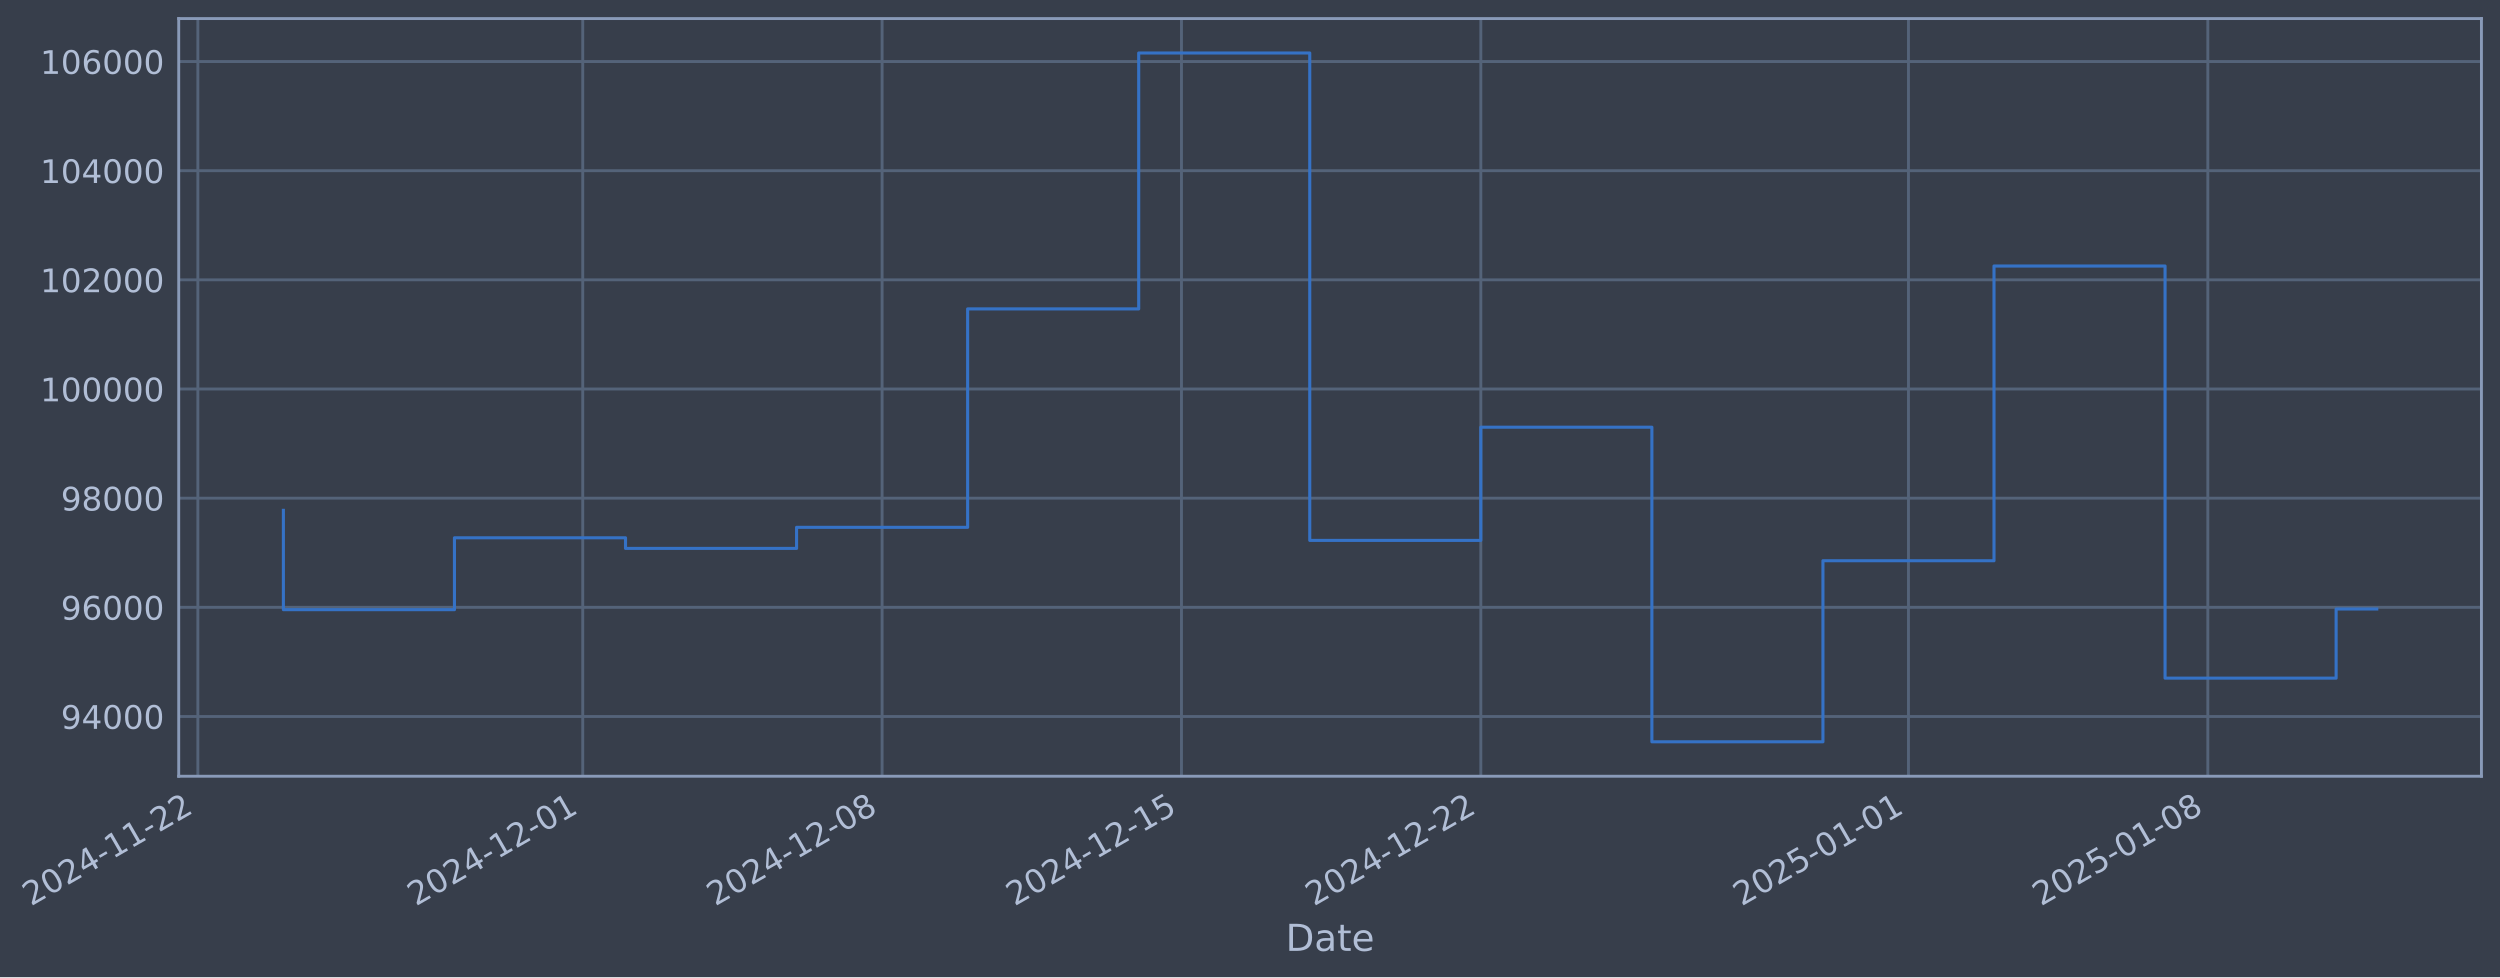
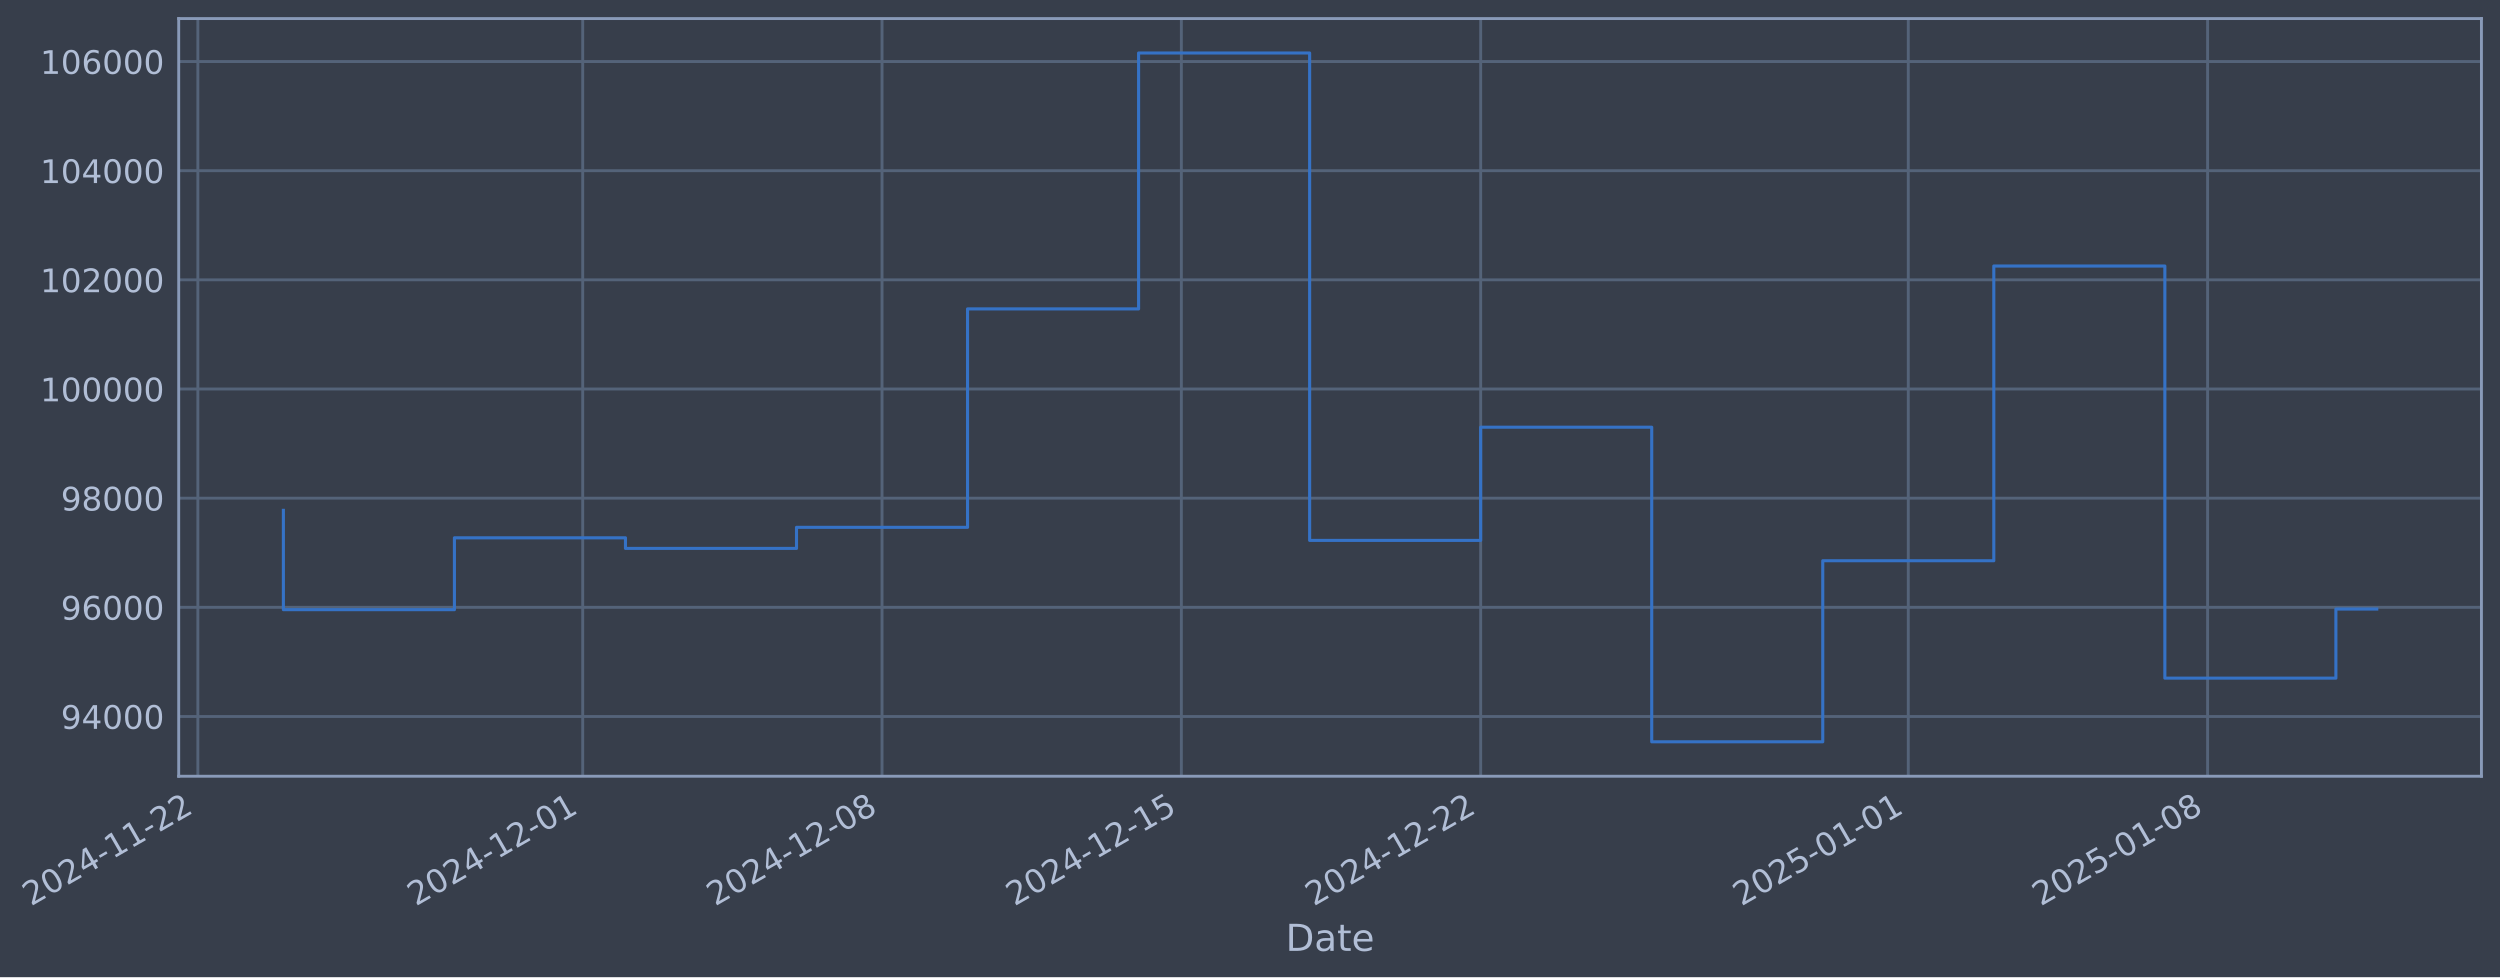
- <svg xmlns="http://www.w3.org/2000/svg" xmlns:xlink="http://www.w3.org/1999/xlink" width="969.292pt" height="378.87pt" viewBox="0 0 969.292 378.87" version="1.1">
+ <svg xmlns="http://www.w3.org/2000/svg" xmlns:xlink="http://www.w3.org/1999/xlink" width="969.289pt" height="378.87pt" viewBox="0 0 969.289 378.87" version="1.1">
  <defs>
    <style type="text/css">*{stroke-linejoin: round; stroke-linecap: butt}</style>
  </defs>
  <g id="figure_1">
    <g id="patch_1">
-       <path d="M 0 378.87  L 969.292 378.87  L 969.292 0  L 0 0  z " style="fill: #373e4b" />
+       <path d="M 0 378.87  L 969.289 378.87  L 969.289 0  L 0 0  z " style="fill: #373e4b" />
    </g>
    <g id="axes_1">
      <g id="patch_2">
-         <path d="M 69.292 300.96  L 962.092 300.96  L 962.092 7.2  L 69.292 7.2  z " style="fill: #373e4b" />
+         <path d="M 69.289 300.96  L 962.089 300.96  L 962.089 7.2  L 69.289 7.2  z " style="fill: #373e4b" />
      </g>
      <g id="matplotlib.axis_1">
        <g id="xtick_1">
          <g id="line2d_1">
-             <path d="M 76.713 300.96  L 76.713 7.2  " clip-path="url(#p5a84a90ed9)" style="fill: none; stroke: #546379; stroke-width: 1.12; stroke-linecap: square" />
+             <path d="M 76.713 300.96  L 76.713 7.2  " clip-path="url(#p60fcbf5c0e)" style="fill: none; stroke: #546379; stroke-width: 1.12; stroke-linecap: square" />
          </g>
          <g id="line2d_2" />
          <g id="text_1">
            <g style="fill: #b1bed6" transform="translate(11.98702 351.4642) rotate(-30) scale(0.126 -0.126)">
              <defs>
                <path id="DejaVuSans-32" d="M 1228 531  L 3431 531  L 3431 0  L 469 0  L 469 531  Q 828 903 1448 1529  Q 2069 2156 2228 2338  Q 2531 2678 2651 2914  Q 2772 3150 2772 3378  Q 2772 3750 2511 3984  Q 2250 4219 1831 4219  Q 1534 4219 1204 4116  Q 875 4013 500 3803  L 500 4441  Q 881 4594 1212 4672  Q 1544 4750 1819 4750  Q 2544 4750 2975 4387  Q 3406 4025 3406 3419  Q 3406 3131 3298 2873  Q 3191 2616 2906 2266  Q 2828 2175 2409 1742  Q 1991 1309 1228 531  z " transform="scale(0.015625)" />
                <path id="DejaVuSans-30" d="M 2034 4250  Q 1547 4250 1301 3770  Q 1056 3291 1056 2328  Q 1056 1369 1301 889  Q 1547 409 2034 409  Q 2525 409 2770 889  Q 3016 1369 3016 2328  Q 3016 3291 2770 3770  Q 2525 4250 2034 4250  z M 2034 4750  Q 2819 4750 3233 4129  Q 3647 3509 3647 2328  Q 3647 1150 3233 529  Q 2819 -91 2034 -91  Q 1250 -91 836 529  Q 422 1150 422 2328  Q 422 3509 836 4129  Q 1250 4750 2034 4750  z " transform="scale(0.015625)" />
                <path id="DejaVuSans-34" d="M 2419 4116  L 825 1625  L 2419 1625  L 2419 4116  z M 2253 4666  L 3047 4666  L 3047 1625  L 3713 1625  L 3713 1100  L 3047 1100  L 3047 0  L 2419 0  L 2419 1100  L 313 1100  L 313 1709  L 2253 4666  z " transform="scale(0.015625)" />
                <path id="DejaVuSans-2d" d="M 313 2009  L 1997 2009  L 1997 1497  L 313 1497  L 313 2009  z " transform="scale(0.015625)" />
                <path id="DejaVuSans-31" d="M 794 531  L 1825 531  L 1825 4091  L 703 3866  L 703 4441  L 1819 4666  L 2450 4666  L 2450 531  L 3481 531  L 3481 0  L 794 0  L 794 531  z " transform="scale(0.015625)" />
              </defs>
              <use xlink:href="#DejaVuSans-32" />
              <use xlink:href="#DejaVuSans-30" transform="translate(63.62305 0)" />
              <use xlink:href="#DejaVuSans-32" transform="translate(127.2461 0)" />
              <use xlink:href="#DejaVuSans-34" transform="translate(190.8691 0)" />
              <use xlink:href="#DejaVuSans-2d" transform="translate(254.4922 0)" />
              <use xlink:href="#DejaVuSans-31" transform="translate(290.5762 0)" />
              <use xlink:href="#DejaVuSans-31" transform="translate(354.1992 0)" />
              <use xlink:href="#DejaVuSans-2d" transform="translate(417.8223 0)" />
              <use xlink:href="#DejaVuSans-32" transform="translate(453.9062 0)" />
              <use xlink:href="#DejaVuSans-32" transform="translate(517.5293 0)" />
            </g>
          </g>
        </g>
        <g id="xtick_2">
          <g id="line2d_3">
-             <path d="M 225.94 300.96  L 225.94 7.2  " clip-path="url(#p5a84a90ed9)" style="fill: none; stroke: #546379; stroke-width: 1.12; stroke-linecap: square" />
+             <path d="M 225.923 300.96  L 225.923 7.2  " clip-path="url(#p60fcbf5c0e)" style="fill: none; stroke: #546379; stroke-width: 1.12; stroke-linecap: square" />
          </g>
          <g id="line2d_4" />
          <g id="text_2">
-             <g style="fill: #b1bed6" transform="translate(161.2145 351.4642) rotate(-30) scale(0.126 -0.126)">
+             <g style="fill: #b1bed6" transform="translate(161.1974 351.4642) rotate(-30) scale(0.126 -0.126)">
              <use xlink:href="#DejaVuSans-32" />
              <use xlink:href="#DejaVuSans-30" transform="translate(63.62305 0)" />
              <use xlink:href="#DejaVuSans-32" transform="translate(127.2461 0)" />
              <use xlink:href="#DejaVuSans-34" transform="translate(190.8691 0)" />
              <use xlink:href="#DejaVuSans-2d" transform="translate(254.4922 0)" />
              <use xlink:href="#DejaVuSans-31" transform="translate(290.5762 0)" />
              <use xlink:href="#DejaVuSans-32" transform="translate(354.1992 0)" />
              <use xlink:href="#DejaVuSans-2d" transform="translate(417.8223 0)" />
              <use xlink:href="#DejaVuSans-30" transform="translate(453.9062 0)" />
              <use xlink:href="#DejaVuSans-31" transform="translate(517.5293 0)" />
            </g>
          </g>
        </g>
        <g id="xtick_3">
          <g id="line2d_5">
-             <path d="M 342.006 300.96  L 342.006 7.2  " clip-path="url(#p5a84a90ed9)" style="fill: none; stroke: #546379; stroke-width: 1.12; stroke-linecap: square" />
+             <path d="M 341.975 300.96  L 341.975 7.2  " clip-path="url(#p60fcbf5c0e)" style="fill: none; stroke: #546379; stroke-width: 1.12; stroke-linecap: square" />
          </g>
          <g id="line2d_6" />
          <g id="text_3">
-             <g style="fill: #b1bed6" transform="translate(277.2804 351.4642) rotate(-30) scale(0.126 -0.126)">
+             <g style="fill: #b1bed6" transform="translate(277.2499 351.4642) rotate(-30) scale(0.126 -0.126)">
              <defs>
                <path id="DejaVuSans-38" d="M 2034 2216  Q 1584 2216 1326 1975  Q 1069 1734 1069 1313  Q 1069 891 1326 650  Q 1584 409 2034 409  Q 2484 409 2743 651  Q 3003 894 3003 1313  Q 3003 1734 2745 1975  Q 2488 2216 2034 2216  z M 1403 2484  Q 997 2584 770 2862  Q 544 3141 544 3541  Q 544 4100 942 4425  Q 1341 4750 2034 4750  Q 2731 4750 3128 4425  Q 3525 4100 3525 3541  Q 3525 3141 3298 2862  Q 3072 2584 2669 2484  Q 3125 2378 3379 2068  Q 3634 1759 3634 1313  Q 3634 634 3220 271  Q 2806 -91 2034 -91  Q 1263 -91 848 271  Q 434 634 434 1313  Q 434 1759 690 2068  Q 947 2378 1403 2484  z M 1172 3481  Q 1172 3119 1398 2916  Q 1625 2713 2034 2713  Q 2441 2713 2670 2916  Q 2900 3119 2900 3481  Q 2900 3844 2670 4047  Q 2441 4250 2034 4250  Q 1625 4250 1398 4047  Q 1172 3844 1172 3481  z " transform="scale(0.015625)" />
              </defs>
              <use xlink:href="#DejaVuSans-32" />
              <use xlink:href="#DejaVuSans-30" transform="translate(63.62305 0)" />
              <use xlink:href="#DejaVuSans-32" transform="translate(127.2461 0)" />
              <use xlink:href="#DejaVuSans-34" transform="translate(190.8691 0)" />
              <use xlink:href="#DejaVuSans-2d" transform="translate(254.4922 0)" />
              <use xlink:href="#DejaVuSans-31" transform="translate(290.5762 0)" />
              <use xlink:href="#DejaVuSans-32" transform="translate(354.1992 0)" />
              <use xlink:href="#DejaVuSans-2d" transform="translate(417.8223 0)" />
              <use xlink:href="#DejaVuSans-30" transform="translate(453.9062 0)" />
              <use xlink:href="#DejaVuSans-38" transform="translate(517.5293 0)" />
            </g>
          </g>
        </g>
        <g id="xtick_4">
          <g id="line2d_7">
-             <path d="M 458.072 300.96  L 458.072 7.2  " clip-path="url(#p5a84a90ed9)" style="fill: none; stroke: #546379; stroke-width: 1.12; stroke-linecap: square" />
+             <path d="M 458.028 300.96  L 458.028 7.2  " clip-path="url(#p60fcbf5c0e)" style="fill: none; stroke: #546379; stroke-width: 1.12; stroke-linecap: square" />
          </g>
          <g id="line2d_8" />
          <g id="text_4">
-             <g style="fill: #b1bed6" transform="translate(393.3463 351.4642) rotate(-30) scale(0.126 -0.126)">
+             <g style="fill: #b1bed6" transform="translate(393.3023 351.4642) rotate(-30) scale(0.126 -0.126)">
              <defs>
                <path id="DejaVuSans-35" d="M 691 4666  L 3169 4666  L 3169 4134  L 1269 4134  L 1269 2991  Q 1406 3038 1543 3061  Q 1681 3084 1819 3084  Q 2600 3084 3056 2656  Q 3513 2228 3513 1497  Q 3513 744 3044 326  Q 2575 -91 1722 -91  Q 1428 -91 1123 -41  Q 819 9 494 109  L 494 744  Q 775 591 1075 516  Q 1375 441 1709 441  Q 2250 441 2565 725  Q 2881 1009 2881 1497  Q 2881 1984 2565 2268  Q 2250 2553 1709 2553  Q 1456 2553 1204 2497  Q 953 2441 691 2322  L 691 4666  z " transform="scale(0.015625)" />
              </defs>
              <use xlink:href="#DejaVuSans-32" />
              <use xlink:href="#DejaVuSans-30" transform="translate(63.62305 0)" />
              <use xlink:href="#DejaVuSans-32" transform="translate(127.2461 0)" />
              <use xlink:href="#DejaVuSans-34" transform="translate(190.8691 0)" />
              <use xlink:href="#DejaVuSans-2d" transform="translate(254.4922 0)" />
              <use xlink:href="#DejaVuSans-31" transform="translate(290.5762 0)" />
              <use xlink:href="#DejaVuSans-32" transform="translate(354.1992 0)" />
              <use xlink:href="#DejaVuSans-2d" transform="translate(417.8223 0)" />
              <use xlink:href="#DejaVuSans-31" transform="translate(453.9062 0)" />
              <use xlink:href="#DejaVuSans-35" transform="translate(517.5293 0)" />
            </g>
          </g>
        </g>
        <g id="xtick_5">
          <g id="line2d_9">
-             <path d="M 574.138 300.96  L 574.138 7.2  " clip-path="url(#p5a84a90ed9)" style="fill: none; stroke: #546379; stroke-width: 1.12; stroke-linecap: square" />
+             <path d="M 574.08 300.96  L 574.08 7.2  " clip-path="url(#p60fcbf5c0e)" style="fill: none; stroke: #546379; stroke-width: 1.12; stroke-linecap: square" />
          </g>
          <g id="line2d_10" />
          <g id="text_5">
-             <g style="fill: #b1bed6" transform="translate(509.4121 351.4642) rotate(-30) scale(0.126 -0.126)">
+             <g style="fill: #b1bed6" transform="translate(509.3548 351.4642) rotate(-30) scale(0.126 -0.126)">
              <use xlink:href="#DejaVuSans-32" />
              <use xlink:href="#DejaVuSans-30" transform="translate(63.62305 0)" />
              <use xlink:href="#DejaVuSans-32" transform="translate(127.2461 0)" />
              <use xlink:href="#DejaVuSans-34" transform="translate(190.8691 0)" />
              <use xlink:href="#DejaVuSans-2d" transform="translate(254.4922 0)" />
              <use xlink:href="#DejaVuSans-31" transform="translate(290.5762 0)" />
              <use xlink:href="#DejaVuSans-32" transform="translate(354.1992 0)" />
              <use xlink:href="#DejaVuSans-2d" transform="translate(417.8223 0)" />
              <use xlink:href="#DejaVuSans-32" transform="translate(453.9062 0)" />
              <use xlink:href="#DejaVuSans-32" transform="translate(517.5293 0)" />
            </g>
          </g>
        </g>
        <g id="xtick_6">
          <g id="line2d_11">
-             <path d="M 739.946 300.96  L 739.946 7.2  " clip-path="url(#p5a84a90ed9)" style="fill: none; stroke: #546379; stroke-width: 1.12; stroke-linecap: square" />
+             <path d="M 739.87 300.96  L 739.87 7.2  " clip-path="url(#p60fcbf5c0e)" style="fill: none; stroke: #546379; stroke-width: 1.12; stroke-linecap: square" />
          </g>
          <g id="line2d_12" />
          <g id="text_6">
-             <g style="fill: #b1bed6" transform="translate(675.2205 351.4642) rotate(-30) scale(0.126 -0.126)">
+             <g style="fill: #b1bed6" transform="translate(675.1441 351.4642) rotate(-30) scale(0.126 -0.126)">
              <use xlink:href="#DejaVuSans-32" />
              <use xlink:href="#DejaVuSans-30" transform="translate(63.62305 0)" />
              <use xlink:href="#DejaVuSans-32" transform="translate(127.2461 0)" />
              <use xlink:href="#DejaVuSans-35" transform="translate(190.8691 0)" />
              <use xlink:href="#DejaVuSans-2d" transform="translate(254.4922 0)" />
              <use xlink:href="#DejaVuSans-30" transform="translate(290.5762 0)" />
              <use xlink:href="#DejaVuSans-31" transform="translate(354.1992 0)" />
              <use xlink:href="#DejaVuSans-2d" transform="translate(417.8223 0)" />
              <use xlink:href="#DejaVuSans-30" transform="translate(453.9062 0)" />
              <use xlink:href="#DejaVuSans-31" transform="translate(517.5293 0)" />
            </g>
          </g>
        </g>
        <g id="xtick_7">
          <g id="line2d_13">
-             <path d="M 856.012 300.96  L 856.012 7.2  " clip-path="url(#p5a84a90ed9)" style="fill: none; stroke: #546379; stroke-width: 1.12; stroke-linecap: square" />
+             <path d="M 855.922 300.96  L 855.922 7.2  " clip-path="url(#p60fcbf5c0e)" style="fill: none; stroke: #546379; stroke-width: 1.12; stroke-linecap: square" />
          </g>
          <g id="line2d_14" />
          <g id="text_7">
-             <g style="fill: #b1bed6" transform="translate(791.2863 351.4642) rotate(-30) scale(0.126 -0.126)">
+             <g style="fill: #b1bed6" transform="translate(791.1966 351.4642) rotate(-30) scale(0.126 -0.126)">
              <use xlink:href="#DejaVuSans-32" />
              <use xlink:href="#DejaVuSans-30" transform="translate(63.62305 0)" />
              <use xlink:href="#DejaVuSans-32" transform="translate(127.2461 0)" />
              <use xlink:href="#DejaVuSans-35" transform="translate(190.8691 0)" />
              <use xlink:href="#DejaVuSans-2d" transform="translate(254.4922 0)" />
              <use xlink:href="#DejaVuSans-30" transform="translate(290.5762 0)" />
              <use xlink:href="#DejaVuSans-31" transform="translate(354.1992 0)" />
              <use xlink:href="#DejaVuSans-2d" transform="translate(417.8223 0)" />
              <use xlink:href="#DejaVuSans-30" transform="translate(453.9062 0)" />
              <use xlink:href="#DejaVuSans-38" transform="translate(517.5293 0)" />
            </g>
          </g>
        </g>
        <g id="text_8">
-           <g style="fill: #b1bed6" transform="translate(498.4833 368.6753) scale(0.144 -0.144)">
+           <g style="fill: #b1bed6" transform="translate(498.4794 368.6753) scale(0.144 -0.144)">
            <defs>
              <path id="DejaVuSans-44" d="M 1259 4147  L 1259 519  L 2022 519  Q 2988 519 3436 956  Q 3884 1394 3884 2338  Q 3884 3275 3436 3711  Q 2988 4147 2022 4147  L 1259 4147  z M 628 4666  L 1925 4666  Q 3281 4666 3915 4102  Q 4550 3538 4550 2338  Q 4550 1131 3912 565  Q 3275 0 1925 0  L 628 0  L 628 4666  z " transform="scale(0.015625)" />
              <path id="DejaVuSans-61" d="M 2194 1759  Q 1497 1759 1228 1600  Q 959 1441 959 1056  Q 959 750 1161 570  Q 1363 391 1709 391  Q 2188 391 2477 730  Q 2766 1069 2766 1631  L 2766 1759  L 2194 1759  z M 3341 1997  L 3341 0  L 2766 0  L 2766 531  Q 2569 213 2275 61  Q 1981 -91 1556 -91  Q 1019 -91 701 211  Q 384 513 384 1019  Q 384 1609 779 1909  Q 1175 2209 1959 2209  L 2766 2209  L 2766 2266  Q 2766 2663 2505 2880  Q 2244 3097 1772 3097  Q 1472 3097 1187 3025  Q 903 2953 641 2809  L 641 3341  Q 956 3463 1253 3523  Q 1550 3584 1831 3584  Q 2591 3584 2966 3190  Q 3341 2797 3341 1997  z " transform="scale(0.015625)" />
              <path id="DejaVuSans-74" d="M 1172 4494  L 1172 3500  L 2356 3500  L 2356 3053  L 1172 3053  L 1172 1153  Q 1172 725 1289 603  Q 1406 481 1766 481  L 2356 481  L 2356 0  L 1766 0  Q 1100 0 847 248  Q 594 497 594 1153  L 594 3053  L 172 3053  L 172 3500  L 594 3500  L 594 4494  L 1172 4494  z " transform="scale(0.015625)" />
              <path id="DejaVuSans-65" d="M 3597 1894  L 3597 1613  L 953 1613  Q 991 1019 1311 708  Q 1631 397 2203 397  Q 2534 397 2845 478  Q 3156 559 3463 722  L 3463 178  Q 3153 47 2828 -22  Q 2503 -91 2169 -91  Q 1331 -91 842 396  Q 353 884 353 1716  Q 353 2575 817 3079  Q 1281 3584 2069 3584  Q 2775 3584 3186 3129  Q 3597 2675 3597 1894  z M 3022 2063  Q 3016 2534 2758 2815  Q 2500 3097 2075 3097  Q 1594 3097 1305 2825  Q 1016 2553 972 2059  L 3022 2063  z " transform="scale(0.015625)" />
            </defs>
            <use xlink:href="#DejaVuSans-44" />
            <use xlink:href="#DejaVuSans-61" transform="translate(77.00195 0)" />
            <use xlink:href="#DejaVuSans-74" transform="translate(138.2812 0)" />
            <use xlink:href="#DejaVuSans-65" transform="translate(177.4902 0)" />
          </g>
        </g>
      </g>
      <g id="matplotlib.axis_2">
        <g id="ytick_1">
          <g id="line2d_15">
-             <path d="M 69.292 277.797  L 962.092 277.797  " clip-path="url(#p5a84a90ed9)" style="fill: none; stroke: #546379; stroke-width: 1.12; stroke-linecap: square" />
+             <path d="M 69.289 277.797  L 962.089 277.797  " clip-path="url(#p60fcbf5c0e)" style="fill: none; stroke: #546379; stroke-width: 1.12; stroke-linecap: square" />
          </g>
          <g id="line2d_16" />
          <g id="text_9">
-             <g style="fill: #b1bed6" transform="translate(23.60863 282.5841) scale(0.126 -0.126)">
+             <g style="fill: #b1bed6" transform="translate(23.60481 282.5841) scale(0.126 -0.126)">
              <defs>
                <path id="DejaVuSans-39" d="M 703 97  L 703 672  Q 941 559 1184 500  Q 1428 441 1663 441  Q 2288 441 2617 861  Q 2947 1281 2994 2138  Q 2813 1869 2534 1725  Q 2256 1581 1919 1581  Q 1219 1581 811 2004  Q 403 2428 403 3163  Q 403 3881 828 4315  Q 1253 4750 1959 4750  Q 2769 4750 3195 4129  Q 3622 3509 3622 2328  Q 3622 1225 3098 567  Q 2575 -91 1691 -91  Q 1453 -91 1209 -44  Q 966 3 703 97  z M 1959 2075  Q 2384 2075 2632 2365  Q 2881 2656 2881 3163  Q 2881 3666 2632 3958  Q 2384 4250 1959 4250  Q 1534 4250 1286 3958  Q 1038 3666 1038 3163  Q 1038 2656 1286 2365  Q 1534 2075 1959 2075  z " transform="scale(0.015625)" />
              </defs>
              <use xlink:href="#DejaVuSans-39" />
              <use xlink:href="#DejaVuSans-34" transform="translate(63.62305 0)" />
              <use xlink:href="#DejaVuSans-30" transform="translate(127.2461 0)" />
              <use xlink:href="#DejaVuSans-30" transform="translate(190.8691 0)" />
              <use xlink:href="#DejaVuSans-30" transform="translate(254.4922 0)" />
            </g>
          </g>
        </g>
        <g id="ytick_2">
          <g id="line2d_17">
-             <path d="M 69.292 235.473  L 962.092 235.473  " clip-path="url(#p5a84a90ed9)" style="fill: none; stroke: #546379; stroke-width: 1.12; stroke-linecap: square" />
+             <path d="M 69.289 235.473  L 962.089 235.473  " clip-path="url(#p60fcbf5c0e)" style="fill: none; stroke: #546379; stroke-width: 1.12; stroke-linecap: square" />
          </g>
          <g id="line2d_18" />
          <g id="text_10">
-             <g style="fill: #b1bed6" transform="translate(23.60863 240.2602) scale(0.126 -0.126)">
+             <g style="fill: #b1bed6" transform="translate(23.60481 240.2602) scale(0.126 -0.126)">
              <defs>
                <path id="DejaVuSans-36" d="M 2113 2584  Q 1688 2584 1439 2293  Q 1191 2003 1191 1497  Q 1191 994 1439 701  Q 1688 409 2113 409  Q 2538 409 2786 701  Q 3034 994 3034 1497  Q 3034 2003 2786 2293  Q 2538 2584 2113 2584  z M 3366 4563  L 3366 3988  Q 3128 4100 2886 4159  Q 2644 4219 2406 4219  Q 1781 4219 1451 3797  Q 1122 3375 1075 2522  Q 1259 2794 1537 2939  Q 1816 3084 2150 3084  Q 2853 3084 3261 2657  Q 3669 2231 3669 1497  Q 3669 778 3244 343  Q 2819 -91 2113 -91  Q 1303 -91 875 529  Q 447 1150 447 2328  Q 447 3434 972 4092  Q 1497 4750 2381 4750  Q 2619 4750 2861 4703  Q 3103 4656 3366 4563  z " transform="scale(0.015625)" />
              </defs>
              <use xlink:href="#DejaVuSans-39" />
              <use xlink:href="#DejaVuSans-36" transform="translate(63.62305 0)" />
              <use xlink:href="#DejaVuSans-30" transform="translate(127.2461 0)" />
              <use xlink:href="#DejaVuSans-30" transform="translate(190.8691 0)" />
              <use xlink:href="#DejaVuSans-30" transform="translate(254.4922 0)" />
            </g>
          </g>
        </g>
        <g id="ytick_3">
          <g id="line2d_19">
-             <path d="M 69.292 193.149  L 962.092 193.149  " clip-path="url(#p5a84a90ed9)" style="fill: none; stroke: #546379; stroke-width: 1.12; stroke-linecap: square" />
+             <path d="M 69.289 193.149  L 962.089 193.149  " clip-path="url(#p60fcbf5c0e)" style="fill: none; stroke: #546379; stroke-width: 1.12; stroke-linecap: square" />
          </g>
          <g id="line2d_20" />
          <g id="text_11">
-             <g style="fill: #b1bed6" transform="translate(23.60863 197.9364) scale(0.126 -0.126)">
+             <g style="fill: #b1bed6" transform="translate(23.60481 197.9364) scale(0.126 -0.126)">
              <use xlink:href="#DejaVuSans-39" />
              <use xlink:href="#DejaVuSans-38" transform="translate(63.62305 0)" />
              <use xlink:href="#DejaVuSans-30" transform="translate(127.2461 0)" />
              <use xlink:href="#DejaVuSans-30" transform="translate(190.8691 0)" />
              <use xlink:href="#DejaVuSans-30" transform="translate(254.4922 0)" />
            </g>
          </g>
        </g>
        <g id="ytick_4">
          <g id="line2d_21">
-             <path d="M 69.292 150.826  L 962.092 150.826  " clip-path="url(#p5a84a90ed9)" style="fill: none; stroke: #546379; stroke-width: 1.12; stroke-linecap: square" />
+             <path d="M 69.289 150.826  L 962.089 150.826  " clip-path="url(#p60fcbf5c0e)" style="fill: none; stroke: #546379; stroke-width: 1.12; stroke-linecap: square" />
          </g>
          <g id="line2d_22" />
          <g id="text_12">
-             <g style="fill: #b1bed6" transform="translate(15.59188 155.6126) scale(0.126 -0.126)">
+             <g style="fill: #b1bed6" transform="translate(15.58806 155.6126) scale(0.126 -0.126)">
              <use xlink:href="#DejaVuSans-31" />
              <use xlink:href="#DejaVuSans-30" transform="translate(63.62305 0)" />
              <use xlink:href="#DejaVuSans-30" transform="translate(127.2461 0)" />
              <use xlink:href="#DejaVuSans-30" transform="translate(190.8691 0)" />
              <use xlink:href="#DejaVuSans-30" transform="translate(254.4922 0)" />
              <use xlink:href="#DejaVuSans-30" transform="translate(318.1152 0)" />
            </g>
          </g>
        </g>
        <g id="ytick_5">
          <g id="line2d_23">
-             <path d="M 69.292 108.502  L 962.092 108.502  " clip-path="url(#p5a84a90ed9)" style="fill: none; stroke: #546379; stroke-width: 1.12; stroke-linecap: square" />
+             <path d="M 69.289 108.502  L 962.089 108.502  " clip-path="url(#p60fcbf5c0e)" style="fill: none; stroke: #546379; stroke-width: 1.12; stroke-linecap: square" />
          </g>
          <g id="line2d_24" />
          <g id="text_13">
-             <g style="fill: #b1bed6" transform="translate(15.59188 113.2888) scale(0.126 -0.126)">
+             <g style="fill: #b1bed6" transform="translate(15.58806 113.2888) scale(0.126 -0.126)">
              <use xlink:href="#DejaVuSans-31" />
              <use xlink:href="#DejaVuSans-30" transform="translate(63.62305 0)" />
              <use xlink:href="#DejaVuSans-32" transform="translate(127.2461 0)" />
              <use xlink:href="#DejaVuSans-30" transform="translate(190.8691 0)" />
              <use xlink:href="#DejaVuSans-30" transform="translate(254.4922 0)" />
              <use xlink:href="#DejaVuSans-30" transform="translate(318.1152 0)" />
            </g>
          </g>
        </g>
        <g id="ytick_6">
          <g id="line2d_25">
-             <path d="M 69.292 66.178  L 962.092 66.178  " clip-path="url(#p5a84a90ed9)" style="fill: none; stroke: #546379; stroke-width: 1.12; stroke-linecap: square" />
+             <path d="M 69.289 66.178  L 962.089 66.178  " clip-path="url(#p60fcbf5c0e)" style="fill: none; stroke: #546379; stroke-width: 1.12; stroke-linecap: square" />
          </g>
          <g id="line2d_26" />
          <g id="text_14">
-             <g style="fill: #b1bed6" transform="translate(15.59188 70.96502) scale(0.126 -0.126)">
+             <g style="fill: #b1bed6" transform="translate(15.58806 70.96502) scale(0.126 -0.126)">
              <use xlink:href="#DejaVuSans-31" />
              <use xlink:href="#DejaVuSans-30" transform="translate(63.62305 0)" />
              <use xlink:href="#DejaVuSans-34" transform="translate(127.2461 0)" />
              <use xlink:href="#DejaVuSans-30" transform="translate(190.8691 0)" />
              <use xlink:href="#DejaVuSans-30" transform="translate(254.4922 0)" />
              <use xlink:href="#DejaVuSans-30" transform="translate(318.1152 0)" />
            </g>
          </g>
        </g>
        <g id="ytick_7">
          <g id="line2d_27">
-             <path d="M 69.292 23.854  L 962.092 23.854  " clip-path="url(#p5a84a90ed9)" style="fill: none; stroke: #546379; stroke-width: 1.12; stroke-linecap: square" />
+             <path d="M 69.289 23.854  L 962.089 23.854  " clip-path="url(#p60fcbf5c0e)" style="fill: none; stroke: #546379; stroke-width: 1.12; stroke-linecap: square" />
          </g>
          <g id="line2d_28" />
          <g id="text_15">
-             <g style="fill: #b1bed6" transform="translate(15.59188 28.64121) scale(0.126 -0.126)">
+             <g style="fill: #b1bed6" transform="translate(15.58806 28.64121) scale(0.126 -0.126)">
              <use xlink:href="#DejaVuSans-31" />
              <use xlink:href="#DejaVuSans-30" transform="translate(63.62305 0)" />
              <use xlink:href="#DejaVuSans-36" transform="translate(127.2461 0)" />
              <use xlink:href="#DejaVuSans-30" transform="translate(190.8691 0)" />
              <use xlink:href="#DejaVuSans-30" transform="translate(254.4922 0)" />
              <use xlink:href="#DejaVuSans-30" transform="translate(318.1152 0)" />
            </g>
          </g>
        </g>
      </g>
      <g id="line2d_29">
-         <path d="M 109.874 197.87  L 109.874 236.383  L 176.198 236.383  L 176.198 208.521  L 242.521 208.521  L 242.521 212.628  L 308.844 212.628  L 308.844 204.459  L 375.168 204.459  L 375.168 119.77  L 441.491 119.77  L 441.491 20.553  L 507.814 20.553  L 507.814 209.517  L 574.138 209.517  L 574.138 165.636  L 640.461 165.636  L 640.461 287.607  L 706.784 287.607  L 706.784 217.409  L 773.108 217.409  L 773.108 103.141  L 839.431 103.141  L 839.431 262.927  L 905.754 262.927  L 905.754 236.119  L 921.511 236.119  " clip-path="url(#p5a84a90ed9)" style="fill: none; stroke: #3572c6; stroke-width: 1.2; stroke-linecap: square" />
+         <path d="M 109.87 197.87  L 109.87 236.383  L 176.186 236.383  L 176.186 208.521  L 242.502 208.521  L 242.502 212.628  L 308.818 212.628  L 308.818 204.459  L 375.133 204.459  L 375.133 119.77  L 441.449 119.77  L 441.449 20.553  L 507.765 20.553  L 507.765 209.517  L 574.08 209.517  L 574.08 165.636  L 640.396 165.636  L 640.396 287.607  L 706.712 287.607  L 706.712 217.409  L 773.027 217.409  L 773.027 103.141  L 839.343 103.141  L 839.343 262.927  L 905.659 262.927  L 905.659 236.134  L 921.507 236.134  " clip-path="url(#p60fcbf5c0e)" style="fill: none; stroke: #3572c6; stroke-width: 1.2; stroke-linecap: square" />
      </g>
      <g id="patch_3">
-         <path d="M 69.292 300.96  L 69.292 7.2  " style="fill: none; stroke: #899ab8; stroke-width: 1.12; stroke-linejoin: miter; stroke-linecap: square" />
+         <path d="M 69.289 300.96  L 69.289 7.2  " style="fill: none; stroke: #899ab8; stroke-width: 1.12; stroke-linejoin: miter; stroke-linecap: square" />
      </g>
      <g id="patch_4">
-         <path d="M 962.092 300.96  L 962.092 7.2  " style="fill: none; stroke: #899ab8; stroke-width: 1.12; stroke-linejoin: miter; stroke-linecap: square" />
+         <path d="M 962.089 300.96  L 962.089 7.2  " style="fill: none; stroke: #899ab8; stroke-width: 1.12; stroke-linejoin: miter; stroke-linecap: square" />
      </g>
      <g id="patch_5">
-         <path d="M 69.292 300.96  L 962.092 300.96  " style="fill: none; stroke: #899ab8; stroke-width: 1.12; stroke-linejoin: miter; stroke-linecap: square" />
+         <path d="M 69.289 300.96  L 962.089 300.96  " style="fill: none; stroke: #899ab8; stroke-width: 1.12; stroke-linejoin: miter; stroke-linecap: square" />
      </g>
      <g id="patch_6">
-         <path d="M 69.292 7.2  L 962.092 7.2  " style="fill: none; stroke: #899ab8; stroke-width: 1.12; stroke-linejoin: miter; stroke-linecap: square" />
+         <path d="M 69.289 7.2  L 962.089 7.2  " style="fill: none; stroke: #899ab8; stroke-width: 1.12; stroke-linejoin: miter; stroke-linecap: square" />
      </g>
    </g>
  </g>
  <defs>
-     <clipPath id="p5a84a90ed9">
-       <rect x="69.292" y="7.2" width="892.8" height="293.76" />
+     <clipPath id="p60fcbf5c0e">
+       <rect x="69.289" y="7.2" width="892.8" height="293.76" />
    </clipPath>
  </defs>
</svg>
